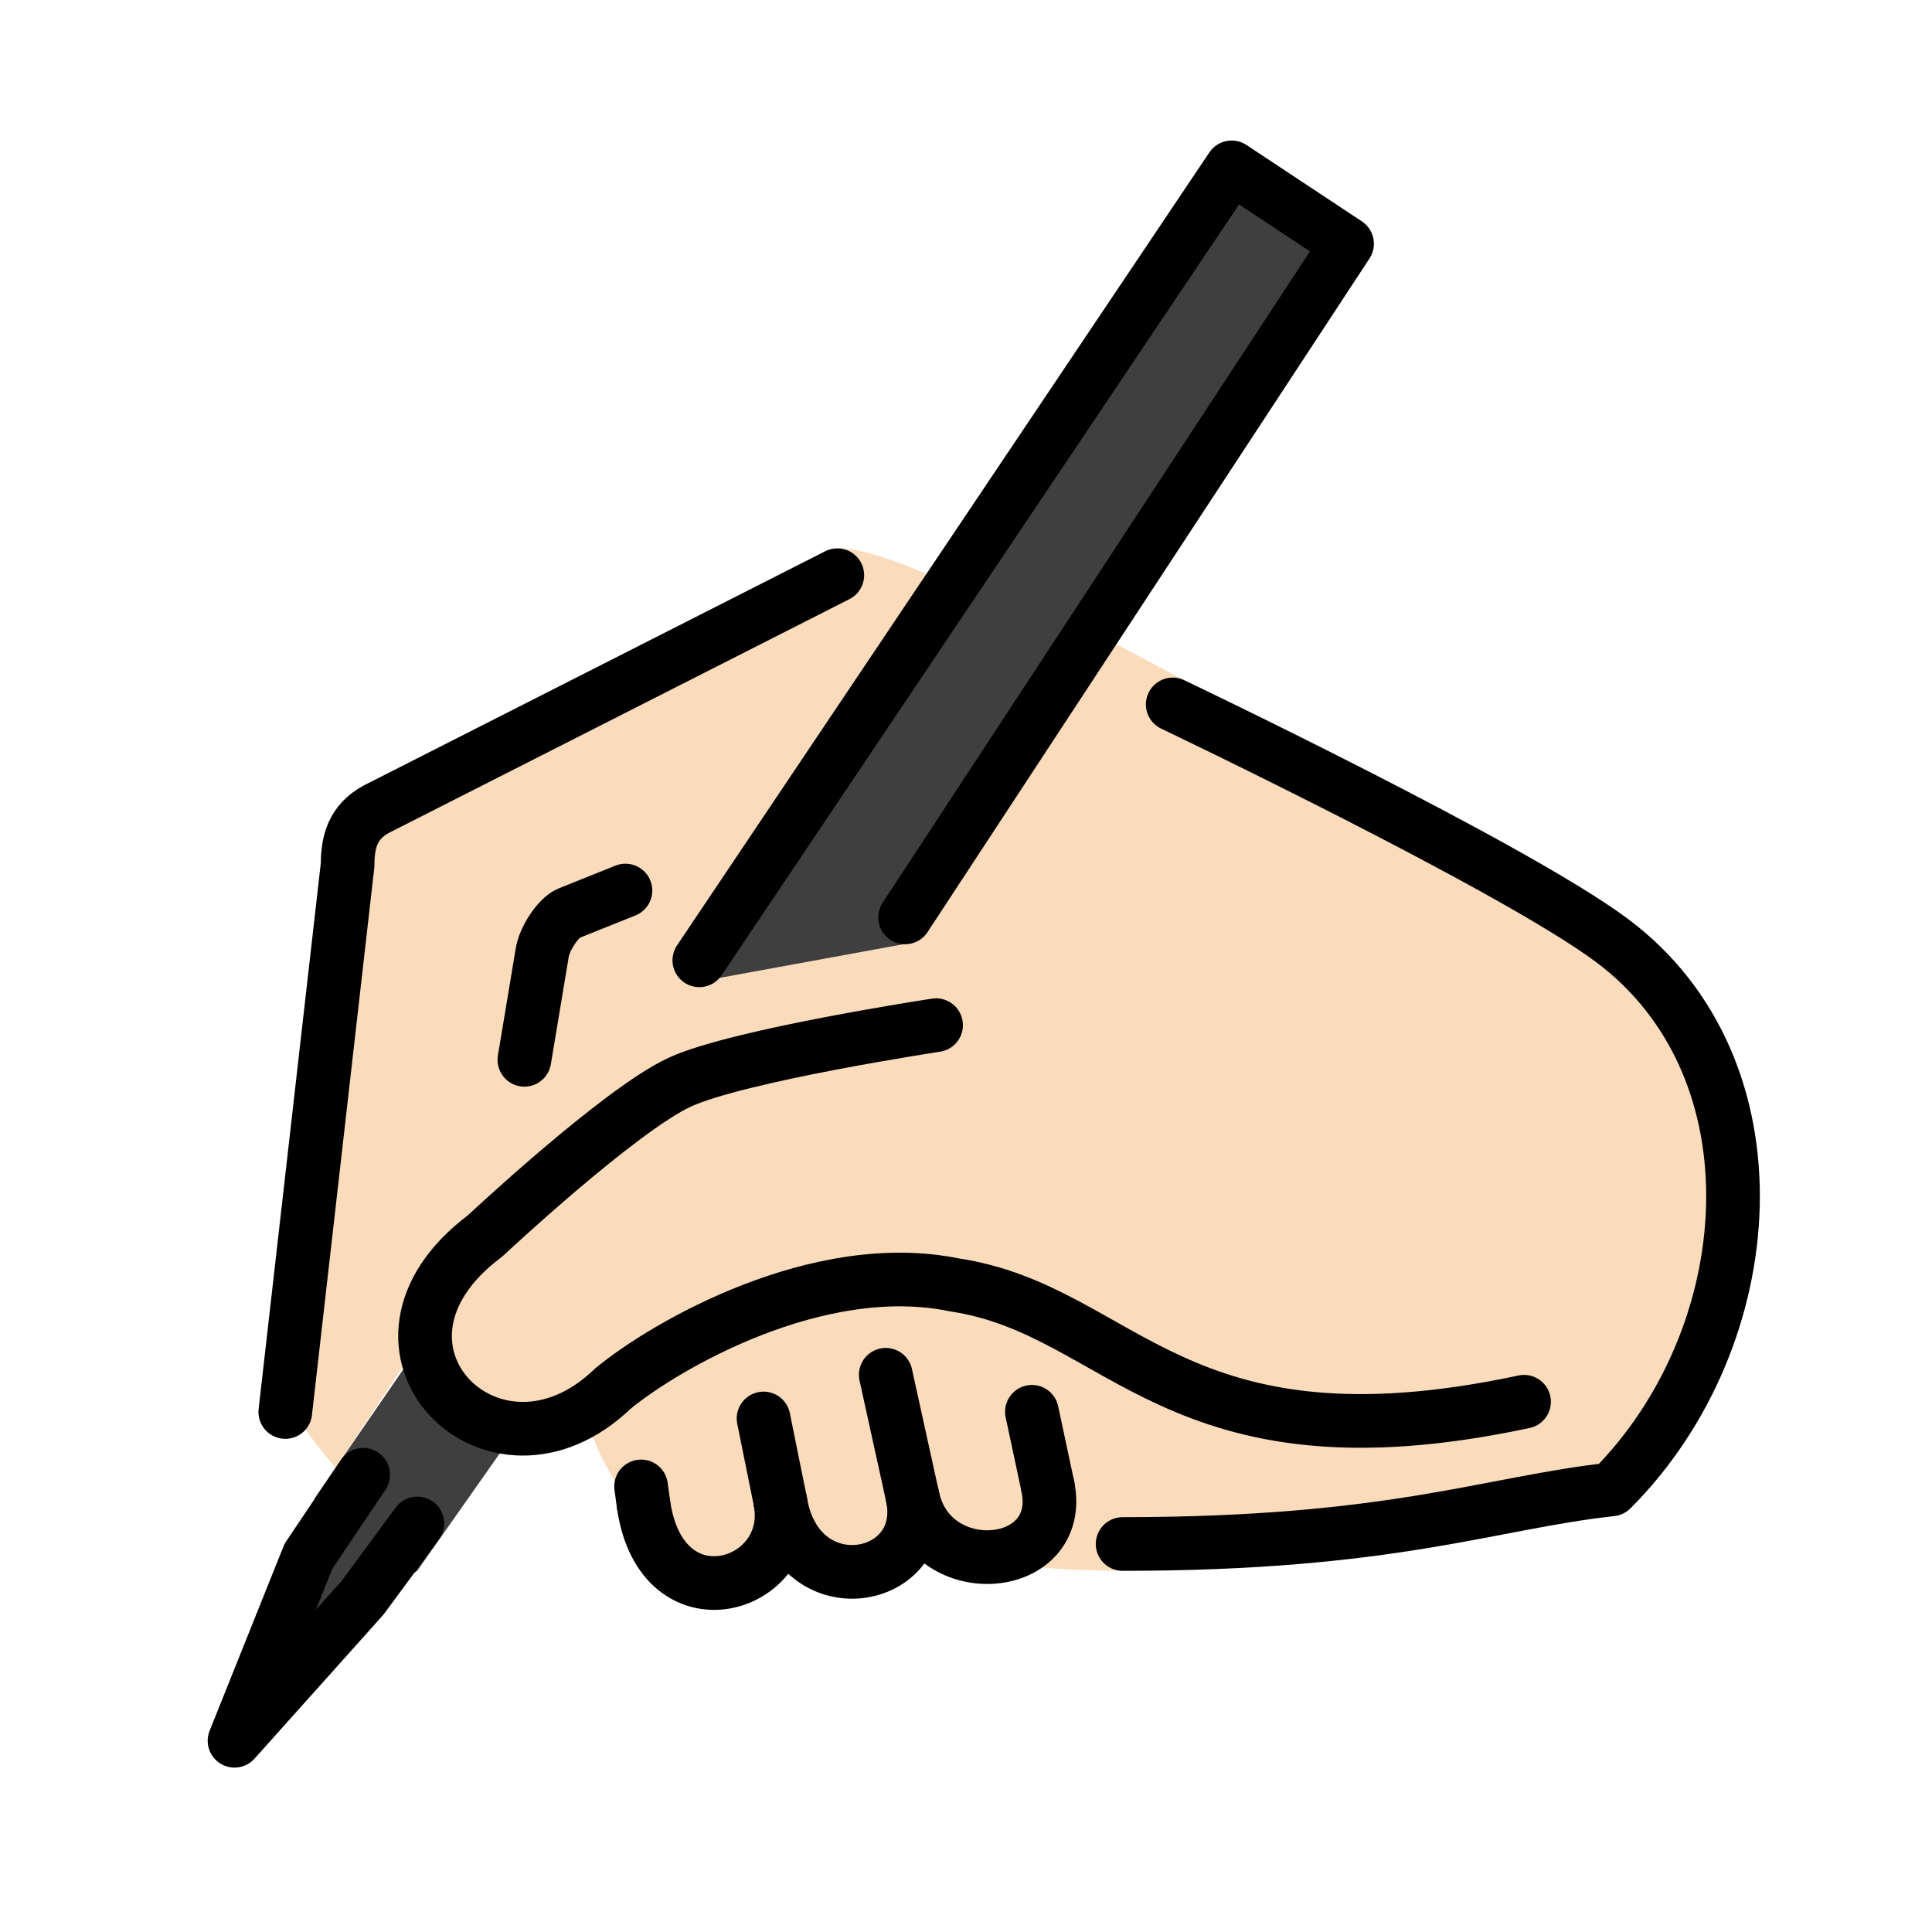
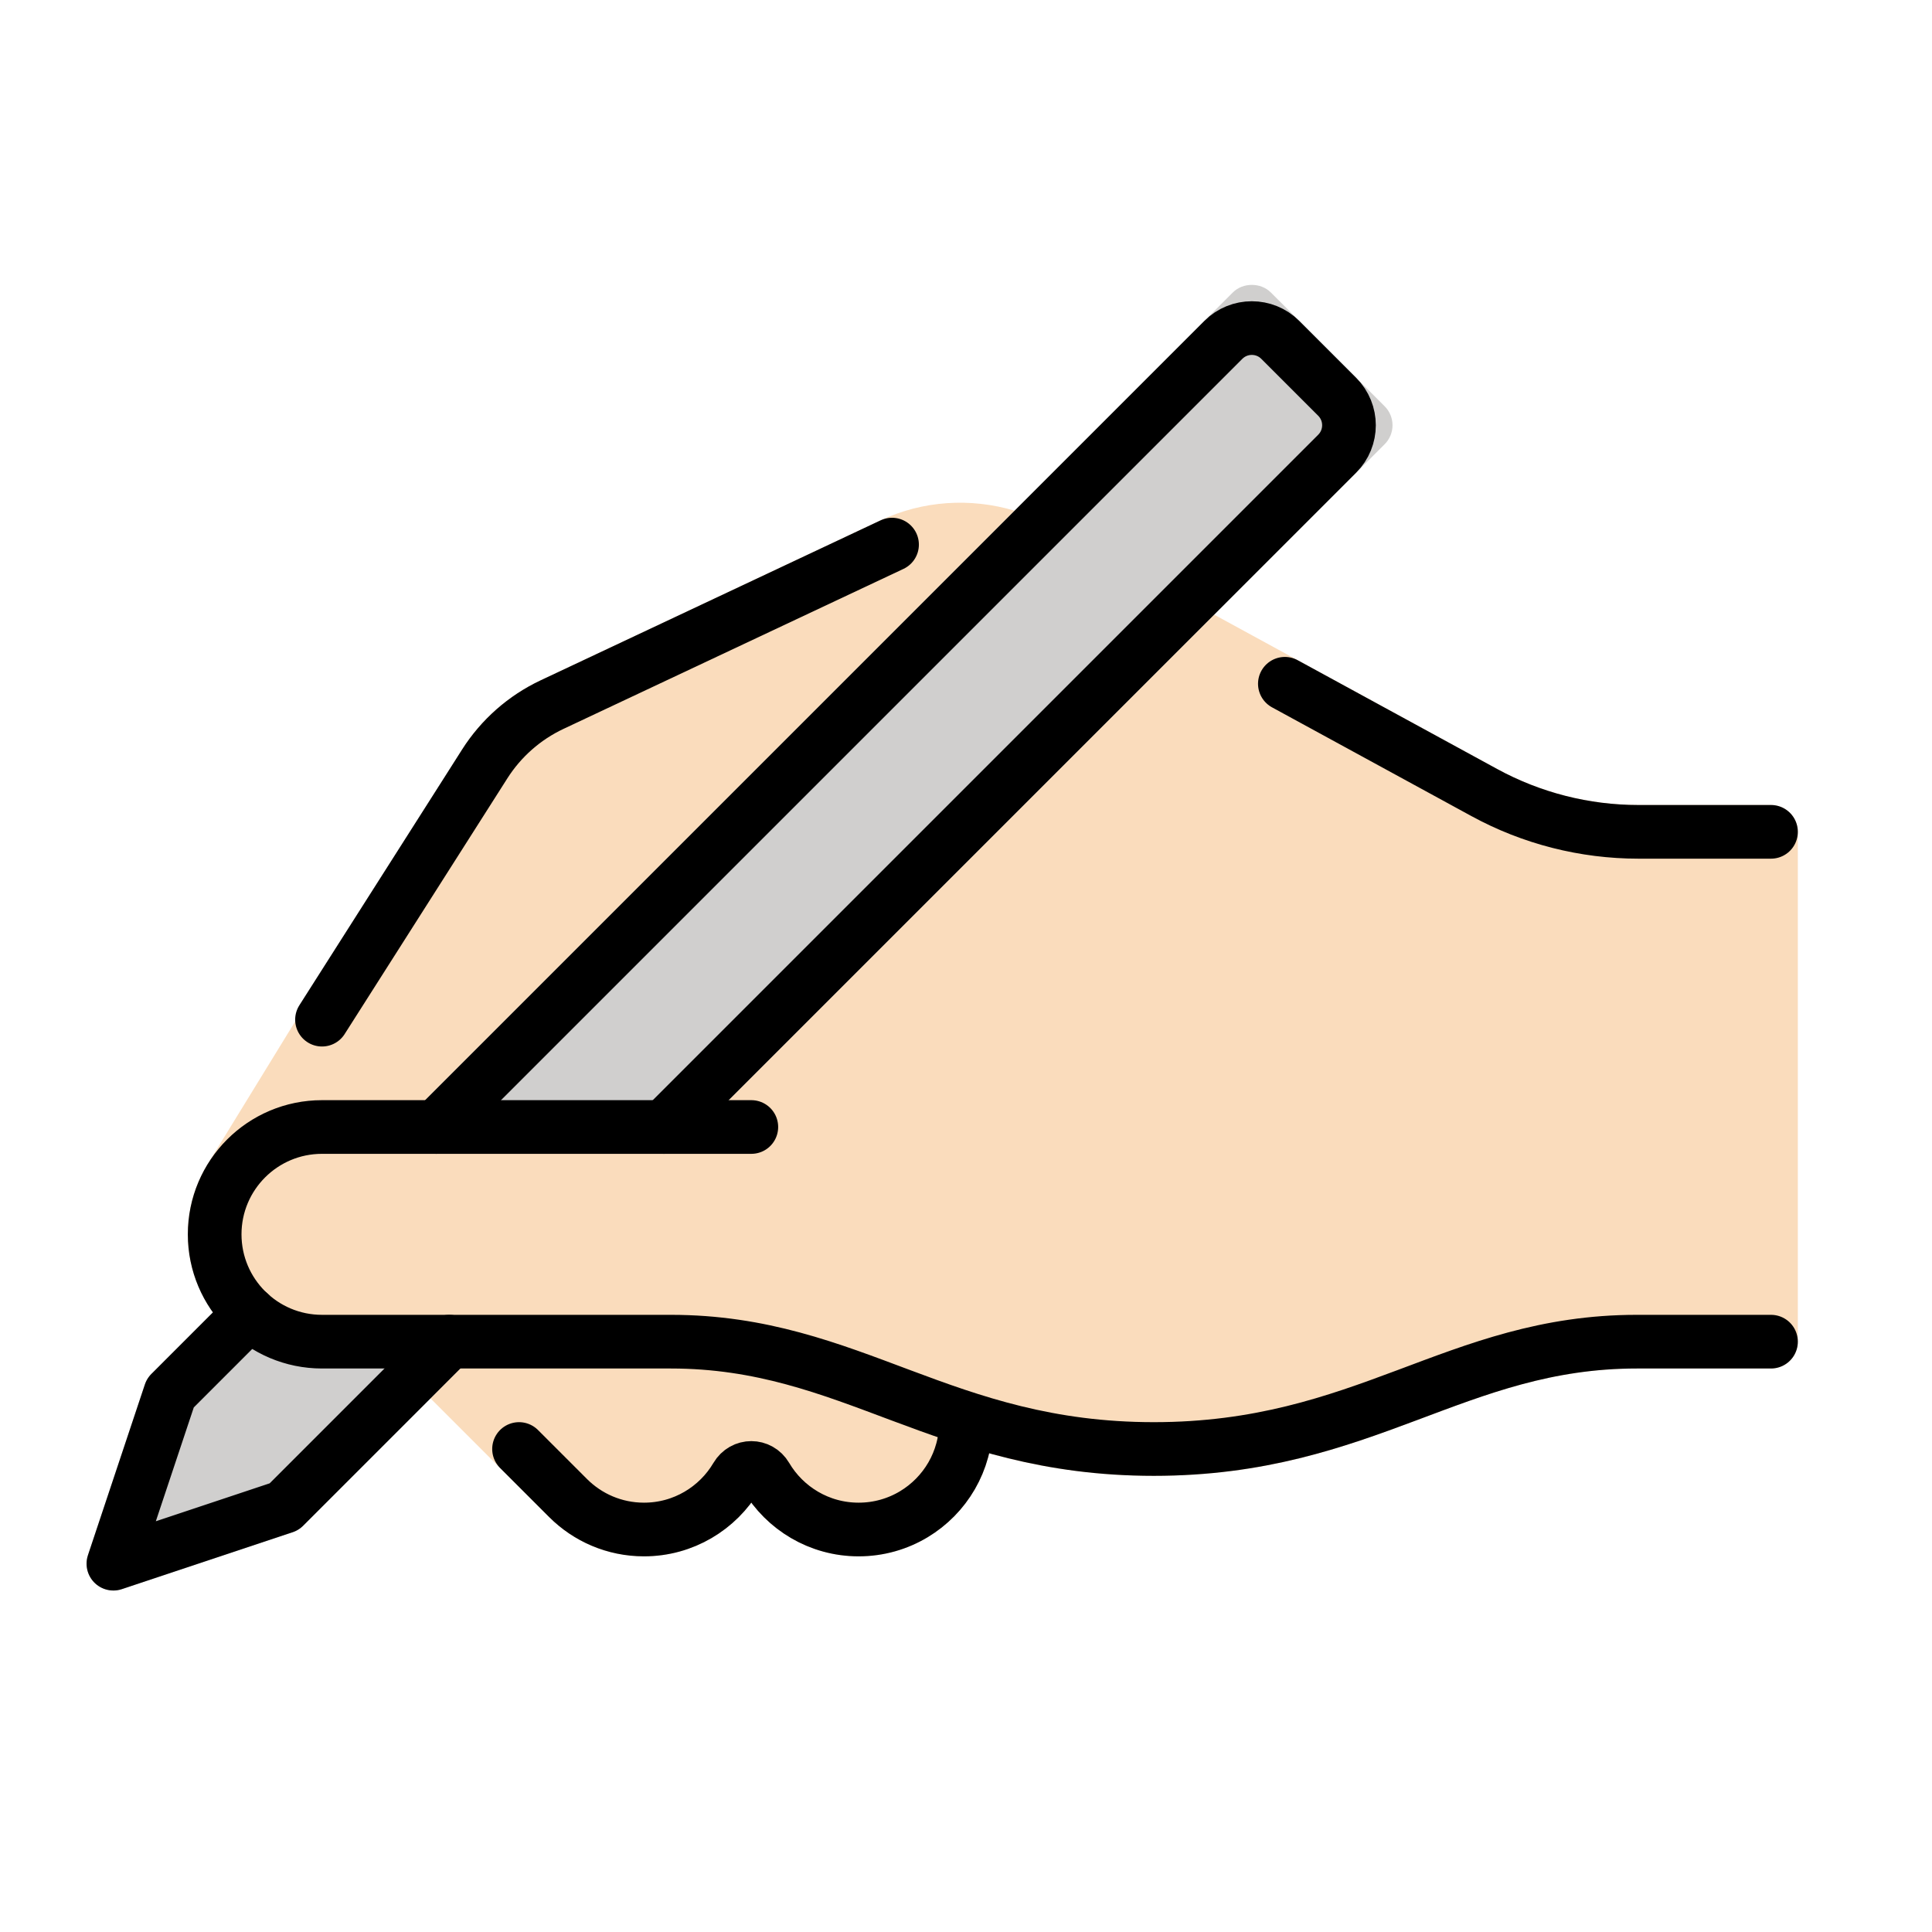
- <svg xmlns="http://www.w3.org/2000/svg" id="emoji" viewBox="0 0 72 72" version="1.1">
+ <svg xmlns="http://www.w3.org/2000/svg" id="emoji" viewBox="0 0 72 72">
  <g id="color">
-     <polyline fill="#3F3F3F" points="26.296,36.76 45.9,6.237 50.201,9.084 34.088,35.112" />
-     <polyline fill="#3F3F3F" points="18.943,53.711 15.552,58.535 9.74,62.873 11.748,55.808 15.552,50.271" />
+     <path fill="#d0cfce" d="M12,50c-1.401,0-2.629-.723-3.344-1.813l-3.016,3.016c-.109.109-.192.243-.241.391l-2.121,6.363c-.12.359-.026.756.241,1.023.19.19.446.293.707.293.105,0,.213-.017.316-.052l6.363-2.121c.147-.049.281-.132.391-.241l6.86-6.859h-6.157Z" />
+     <path fill="#d0cfce" d="M51.602,15.141l-4.243-4.243c-.375-.375-1.039-.375-1.414,0l-31.102,31.102h11.156l-.022.179,25.625-25.624c.188-.188.293-.441.293-.707s-.105-.519-.293-.707Z" />
  </g>
-   <g id="hair" />
  <g id="skin">
-     <path fill="#fadcbc" d="M12.511,54.697c-1.182-1.345-2.334-3.046-2.244-4.012l2.688-18.459 c0-0.843,0.187-1.592,1.071-2.07l16.348-8.271c0.52-0.253-1.244-2.812,4.249-0.458" />
-     <path fill="#fadcbc" d="M20.542,40.496l0.659-3.954c0.067-0.542,0.606-1.351,0.999-1.509l2.108-0.845" />
-     <path fill="#fadcbc" d="M21.943,53.139c2.377,7.028,10.894,6.74,5.042-2.168" />
-     <path fill="#fadcbc" d="M23.427,51.971c4.874,8.566,15.571,8.711,6.307-4.299" />
-     <path fill="#fadcbc" d="M28.121,49.281c13.31,17.747,14.103,4.406,5.071-1.307" />
-     <path fill="#fadcbc" d="M56.797,52.239c-13.048,2.788-14.96-3.412-21.215-4.352 c-5.087-1.054-10.789,2.251-12.74,3.861c-4.444,4.283-10.263-1.571-4.764-5.689l7.255-6.729l8.268-3.938 l7.814-10.37L60.054,35.033c5.653,5.653,5.653,14.819,0,20.472C55.527,56,47.506,59.686,36.5,58.173" />
-     <polygon fill="#fadcbc" points="38.132,42.874 16.516,42.874 25.136,35.48 26.062,36.581 34.088,35.112 40.721,23.534 44.288,25.433" />
-     <rect x="32.059" y="45.907" width="21.481" height="11.268" fill="#fadcbc" />
+     <g>
+       <path fill="#fadcbc" d="M37.811,19.032c-1.637-.489-3.421-.379-4.992.36l-12.672,5.963c-1.201.565-2.213,1.456-2.934,2.589l-9.46,15.416c-.493.791-.754,1.704-.754,2.641,0,1.084.355,2.081.943,2.9l29.868-29.869Z" />
+       <path fill="#fadcbc" d="M66,30h-4.94c-1.835,0-3.656-.464-5.268-1.343l-10.542-5.75-28.094,28.093h7.844c3.063,0,5.422.885,7.919,1.821,2.856,1.071,5.811,2.179,10.081,2.179s7.225-1.107,10.081-2.179c2.497-.936,4.856-1.821,7.919-1.821h5c.553,0,1-.447,1-1v-19c0-.553-.447-1-1-1Z" />
+     </g>
+     <path fill="#fadcbc" d="M36,49h-16.843l-3.114,3.113,4.422,4.422c.943.944,2.199,1.465,3.535,1.465,1.634,0,3.087-.788,4-2.003.913,1.215,2.366,2.003,4,2.003,2.757,0,5-2.243,5-5v-3c0-.553-.447-1-1-1Z" />
+     <path fill="#fadcbc" d="M26,42h-14c-2.209,0-4,1.791-4,4h0c0,2.209,1.791,4,4,4h13" />
  </g>
-   <g id="skin-shadow" />
  <g id="line">
-     <path fill="none" stroke="#000000" stroke-linecap="round" stroke-linejoin="round" stroke-miterlimit="10" stroke-width="2" d="M10.632,52.621l2.323-20.396c0-0.843,0.187-1.592,1.071-2.07l17.178-8.719" />
-     <path fill="none" stroke="#000000" stroke-linecap="round" stroke-linejoin="round" stroke-miterlimit="10" stroke-width="2" d="M19.542,39.496l0.659-3.954c0.067-0.542,0.606-1.351,0.999-1.509l2.108-0.845" />
-     <polyline fill="none" stroke="#000000" stroke-linecap="round" stroke-linejoin="round" stroke-miterlimit="10" stroke-width="2" points="26.062,35.788 45.9,6.237 50.201,9.084 33.73,34.189" />
-     <polyline fill="none" stroke="#000000" stroke-linecap="round" stroke-linejoin="round" stroke-miterlimit="10" stroke-width="2" points="15.552,56.775 13.516,59.539 8.74,64.873 11.494,58 13.534,54.961" />
-     <path fill="none" stroke="#000000" stroke-linecap="round" stroke-linejoin="round" stroke-miterlimit="10" stroke-width="2" d="M43.704,26.252c0,0,12.626,6.014,16.35,8.782c6.417,4.769,5.653,14.819,0,20.472 c-4.527,0.495-8.148,2.034-18.217,2.034" />
-     <path fill="none" stroke="#000000" stroke-linecap="round" stroke-linejoin="round" stroke-width="2" d="M29.078,55.939 c0.607,3.229-4.422,4.788-5.094,0.133" />
-     <path fill="none" stroke="#000000" stroke-linecap="round" stroke-linejoin="round" stroke-width="2" d="M34.011,55.791 c0.639,3.214-4.287,4.133-4.933,0.148" />
-     <path fill="none" stroke="#000000" stroke-linecap="round" stroke-linejoin="round" stroke-width="2" d="M39.05,55.395 c0.66,3.217-4.363,3.651-5.038,0.396" />
-     <line x1="39.05" x2="38.456" y1="55.395" y2="52.613" fill="none" stroke="#000000" stroke-linecap="round" stroke-linejoin="round" stroke-miterlimit="10" stroke-width="2" />
-     <line x1="34.011" x2="33.009" y1="55.791" y2="51.234" fill="none" stroke="#000000" stroke-linecap="round" stroke-linejoin="round" stroke-miterlimit="10" stroke-width="2" />
-     <line x1="29.078" x2="28.455" y1="55.939" y2="52.862" fill="none" stroke="#000000" stroke-linecap="round" stroke-linejoin="round" stroke-miterlimit="10" stroke-width="2" />
-     <line x1="23.984" x2="23.891" y1="56.072" y2="55.395" fill="none" stroke="#000000" stroke-linecap="round" stroke-linejoin="round" stroke-miterlimit="10" stroke-width="2" />
-     <path fill="none" stroke="#000000" stroke-linecap="round" stroke-linejoin="round" stroke-miterlimit="10" stroke-width="2" d="M56.797,52.239c-13.048,2.788-14.96-3.412-21.215-4.352c-5.087-1.054-10.789,2.251-12.74,3.861 c-4.444,4.283-10.263-1.571-4.764-5.689c0,0,5.009-4.692,7.255-5.729c2.183-1.008,9.552-2.125,9.552-2.125" />
+     <path fill="none" stroke="#000" stroke-linecap="round" stroke-linejoin="round" stroke-width="2" d="M28,42H12c-2.209,0-4,1.791-4,4h0c0,2.209,1.791,4,4,4h13c6.75,0,10.125,4,18,4,7.875,0,11.25-4,18-4h5" />
+     <polyline fill="none" stroke="#000" stroke-linecap="round" stroke-linejoin="round" stroke-width="2" points="16.743 50 10.59 56.153 4.226 58.274 6.348 51.91 9.306 48.952" />
+     <path fill="none" stroke="#000" stroke-linecap="round" stroke-linejoin="round" stroke-width="2" d="M16.257,42l29.334-29.334c.586-.586,1.536-.586,2.121,0l2.121,2.121c.586.586.586,1.536,0,2.121l-25.092,25.092" />
+     <path fill="none" stroke="#000" stroke-linecap="round" stroke-linejoin="round" stroke-width="2" d="M47.883,25.482l7.431,4.053c1.763.962,3.738,1.465,5.746,1.465h4.94" />
+     <path fill="none" stroke="#000" stroke-linecap="round" stroke-linejoin="round" stroke-width="2" d="M12,38l6.066-9.533c.61-.958,1.479-1.724,2.507-2.208l12.671-5.963" />
+     <path fill="none" stroke="#000" stroke-linecap="round" stroke-linejoin="round" stroke-width="2" d="M19.343,54l1.828,1.828c.724.724,1.724,1.172,2.828,1.172,1.469,0,2.753-.792,3.449-1.972.253-.429.85-.429,1.102,0,.696,1.18,1.98,1.972,3.449,1.972.753,0,1.458-.208,2.059-.57,1.163-.7,1.941-1.974,1.941-3.43" />
  </g>
</svg>
